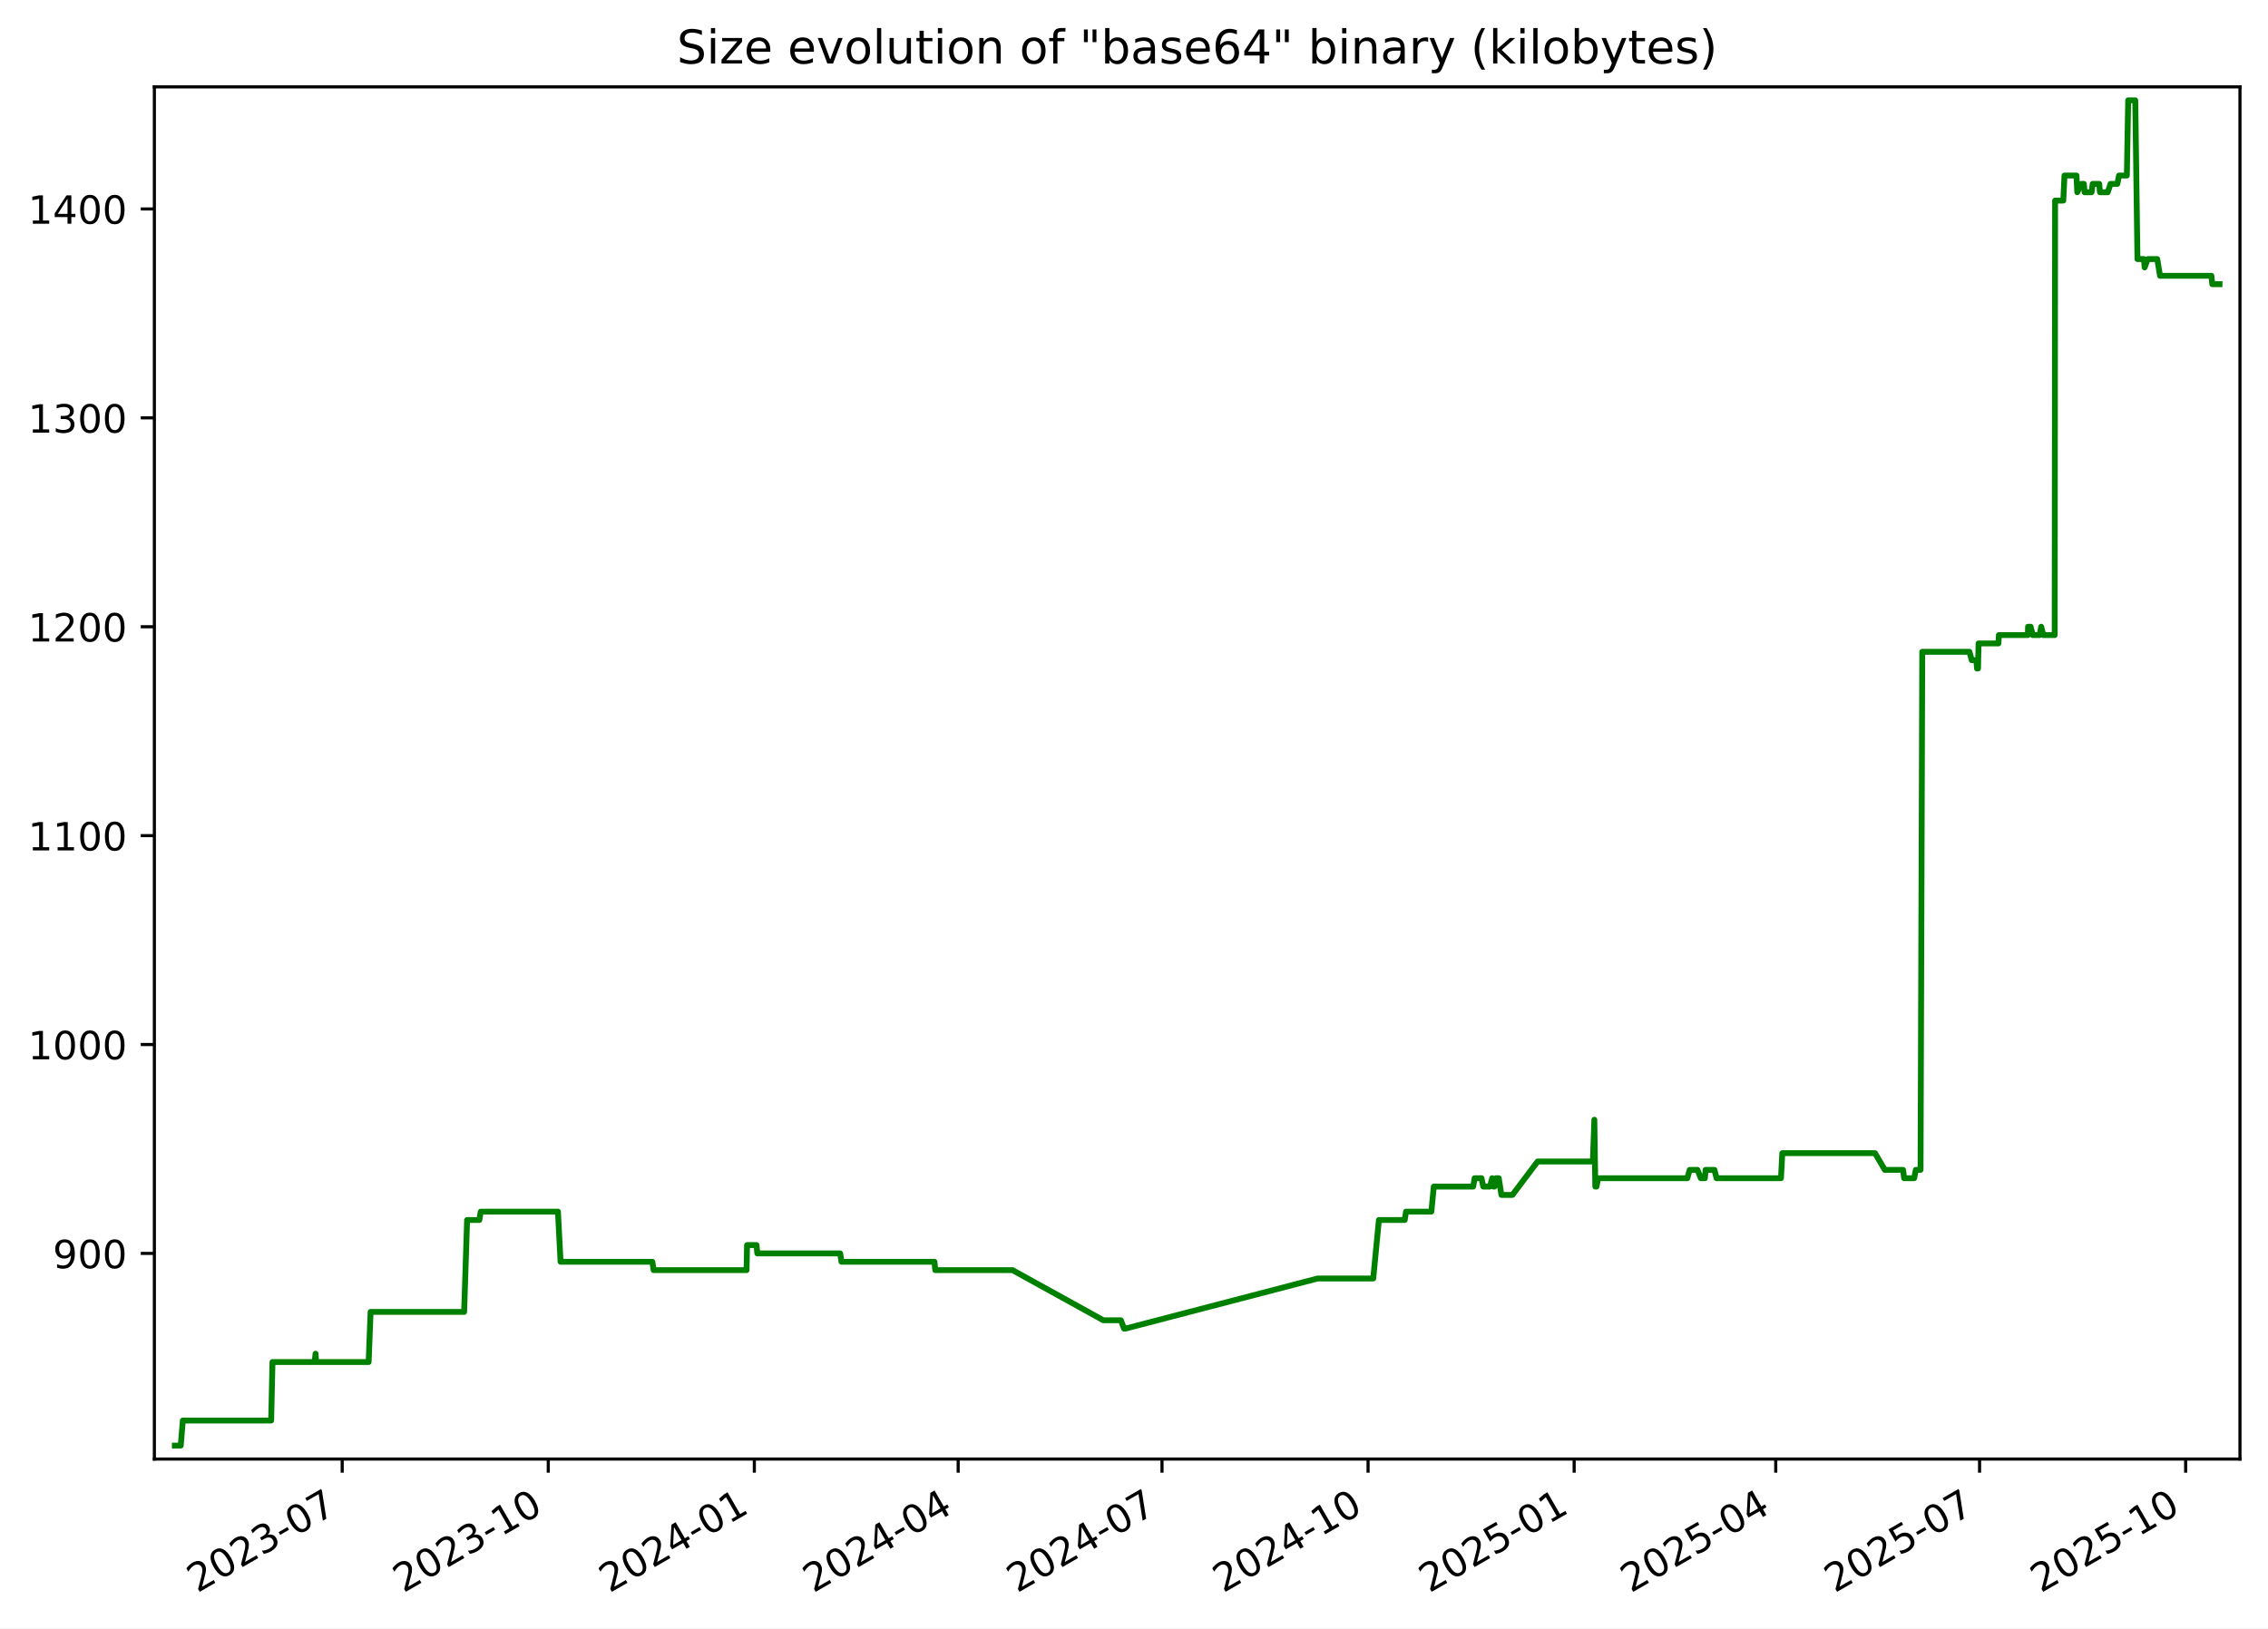
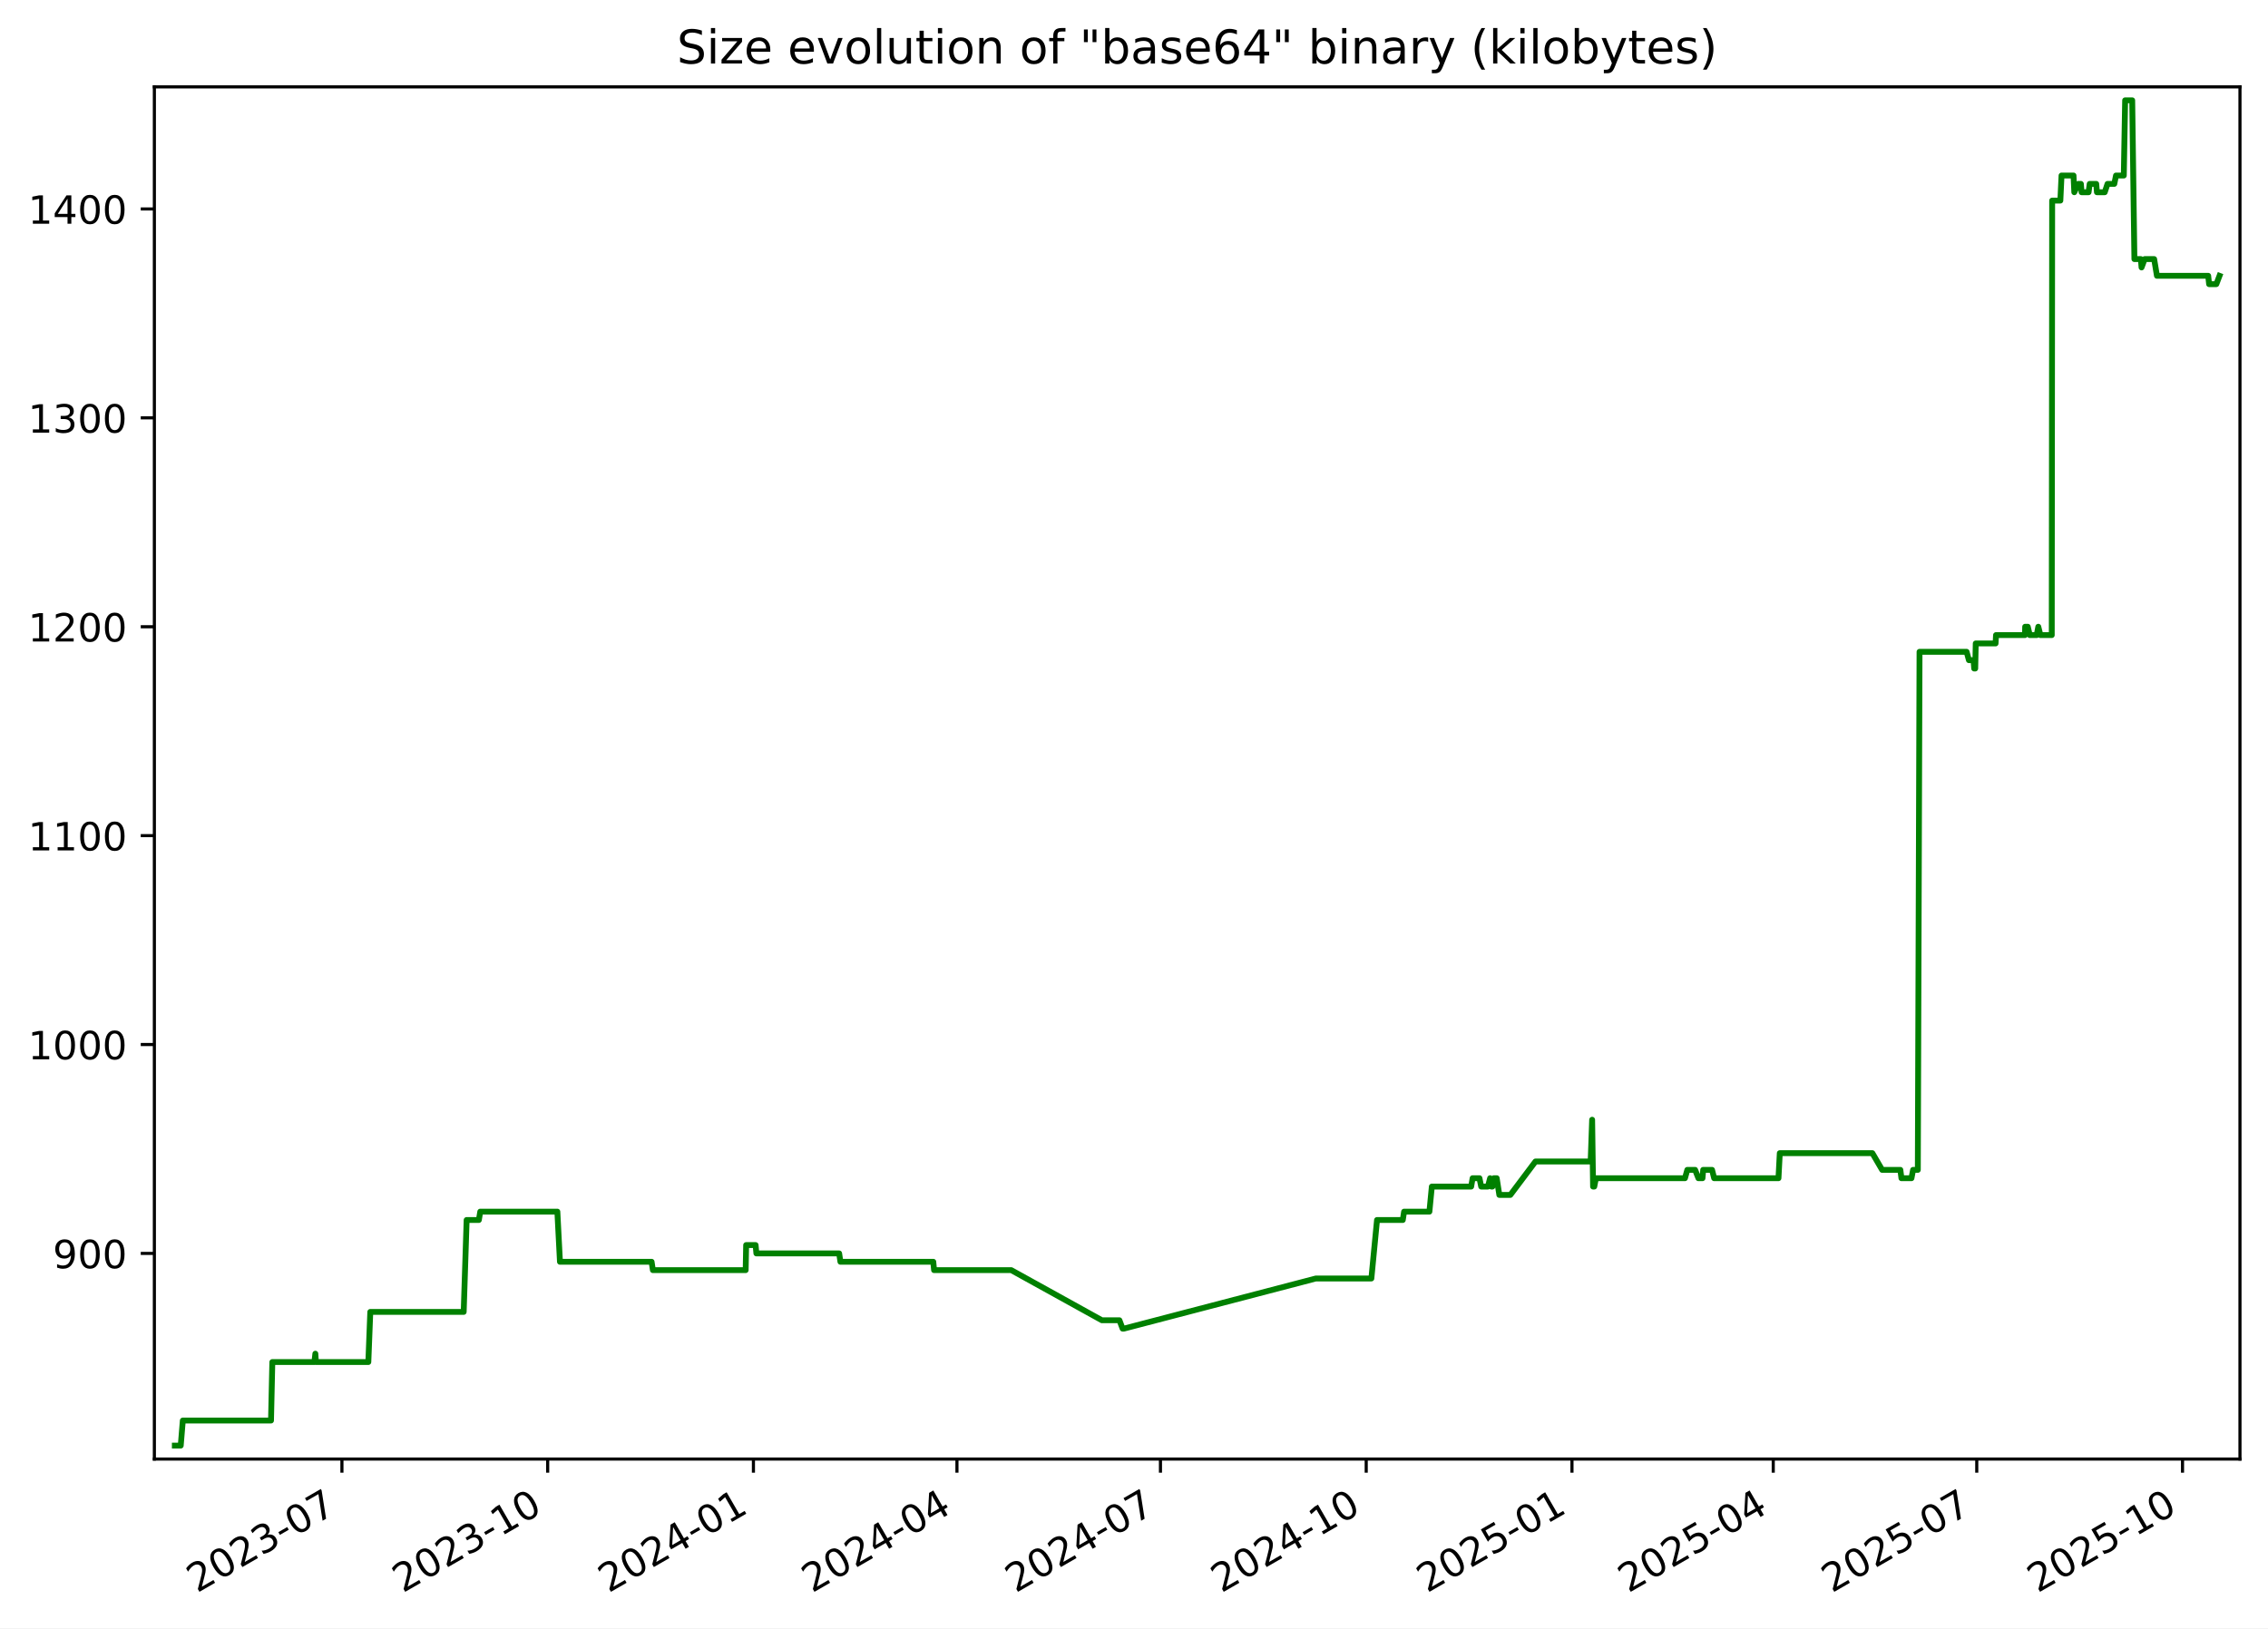
<svg xmlns="http://www.w3.org/2000/svg" xmlns:xlink="http://www.w3.org/1999/xlink" width="582.53pt" height="418.303pt" viewBox="0 0 582.53 418.303" version="1.1">
  <defs>
    <style type="text/css">*{stroke-linejoin: round; stroke-linecap: butt}</style>
  </defs>
  <g id="figure_1">
    <g id="patch_1">
      <path d="M -0 418.303  L 582.53 418.303  L 582.53 0  L -0 0  z " style="fill: #ffffff" />
    </g>
    <g id="axes_1">
      <g id="patch_2">
        <path d="M 39.65 374.83  L 575.33 374.83  L 575.33 22.318  L 39.65 22.318  z " style="fill: #ffffff" />
      </g>
      <g id="matplotlib.axis_1">
        <g id="xtick_1">
          <g id="line2d_1">
            <defs>
-               <path id="m3e1b805007" d="M 0 0  L 0 3.5  " style="stroke: #000000; stroke-width: 0.8" />
+               <path id="m0675db8806" d="M 0 0  L 0 3.5  " style="stroke: #000000; stroke-width: 0.8" />
            </defs>
            <g>
-               <use xlink:href="#m3e1b805007" x="87.89" y="374.83" style="stroke: #000000; stroke-width: 0.8" />
+               <use xlink:href="#m0675db8806" x="87.823" y="374.83" style="stroke: #000000; stroke-width: 0.8" />
            </g>
          </g>
          <g id="text_1">
-             <g transform="translate(50.66519 409.302) rotate(-30) scale(0.1 -0.1)">
+             <g transform="translate(50.59807 409.302) rotate(-30) scale(0.1 -0.1)">
              <defs>
                <path id="DejaVuSans-32" d="M 1228 531  L 3431 531  L 3431 0  L 469 0  L 469 531  Q 828 903 1448 1529  Q 2069 2156 2228 2338  Q 2531 2678 2651 2914  Q 2772 3150 2772 3378  Q 2772 3750 2511 3984  Q 2250 4219 1831 4219  Q 1534 4219 1204 4116  Q 875 4013 500 3803  L 500 4441  Q 881 4594 1212 4672  Q 1544 4750 1819 4750  Q 2544 4750 2975 4387  Q 3406 4025 3406 3419  Q 3406 3131 3298 2873  Q 3191 2616 2906 2266  Q 2828 2175 2409 1742  Q 1991 1309 1228 531  z " transform="scale(0.015625)" />
                <path id="DejaVuSans-30" d="M 2034 4250  Q 1547 4250 1301 3770  Q 1056 3291 1056 2328  Q 1056 1369 1301 889  Q 1547 409 2034 409  Q 2525 409 2770 889  Q 3016 1369 3016 2328  Q 3016 3291 2770 3770  Q 2525 4250 2034 4250  z M 2034 4750  Q 2819 4750 3233 4129  Q 3647 3509 3647 2328  Q 3647 1150 3233 529  Q 2819 -91 2034 -91  Q 1250 -91 836 529  Q 422 1150 422 2328  Q 422 3509 836 4129  Q 1250 4750 2034 4750  z " transform="scale(0.015625)" />
                <path id="DejaVuSans-33" d="M 2597 2516  Q 3050 2419 3304 2112  Q 3559 1806 3559 1356  Q 3559 666 3084 287  Q 2609 -91 1734 -91  Q 1441 -91 1130 -33  Q 819 25 488 141  L 488 750  Q 750 597 1062 519  Q 1375 441 1716 441  Q 2309 441 2620 675  Q 2931 909 2931 1356  Q 2931 1769 2642 2001  Q 2353 2234 1838 2234  L 1294 2234  L 1294 2753  L 1863 2753  Q 2328 2753 2575 2939  Q 2822 3125 2822 3475  Q 2822 3834 2567 4026  Q 2313 4219 1838 4219  Q 1578 4219 1281 4162  Q 984 4106 628 3988  L 628 4550  Q 988 4650 1302 4700  Q 1616 4750 1894 4750  Q 2613 4750 3031 4423  Q 3450 4097 3450 3541  Q 3450 3153 3228 2886  Q 3006 2619 2597 2516  z " transform="scale(0.015625)" />
                <path id="DejaVuSans-2d" d="M 313 2009  L 1997 2009  L 1997 1497  L 313 1497  L 313 2009  z " transform="scale(0.015625)" />
                <path id="DejaVuSans-37" d="M 525 4666  L 3525 4666  L 3525 4397  L 1831 0  L 1172 0  L 2766 4134  L 525 4134  L 525 4666  z " transform="scale(0.015625)" />
              </defs>
              <use xlink:href="#DejaVuSans-32" />
              <use xlink:href="#DejaVuSans-30" x="63.623" />
              <use xlink:href="#DejaVuSans-32" x="127.246" />
              <use xlink:href="#DejaVuSans-33" x="190.869" />
              <use xlink:href="#DejaVuSans-2d" x="254.492" />
              <use xlink:href="#DejaVuSans-30" x="290.576" />
              <use xlink:href="#DejaVuSans-37" x="354.199" />
            </g>
          </g>
        </g>
        <g id="xtick_2">
          <g id="line2d_2">
            <g>
-               <use xlink:href="#m3e1b805007" x="140.819" y="374.83" style="stroke: #000000; stroke-width: 0.8" />
+               <use xlink:href="#m0675db8806" x="140.67" y="374.83" style="stroke: #000000; stroke-width: 0.8" />
            </g>
          </g>
          <g id="text_2">
-             <g transform="translate(103.5946 409.302) rotate(-30) scale(0.1 -0.1)">
+             <g transform="translate(103.4449 409.302) rotate(-30) scale(0.1 -0.1)">
              <defs>
                <path id="DejaVuSans-31" d="M 794 531  L 1825 531  L 1825 4091  L 703 3866  L 703 4441  L 1819 4666  L 2450 4666  L 2450 531  L 3481 531  L 3481 0  L 794 0  L 794 531  z " transform="scale(0.015625)" />
              </defs>
              <use xlink:href="#DejaVuSans-32" />
              <use xlink:href="#DejaVuSans-30" x="63.623" />
              <use xlink:href="#DejaVuSans-32" x="127.246" />
              <use xlink:href="#DejaVuSans-33" x="190.869" />
              <use xlink:href="#DejaVuSans-2d" x="254.492" />
              <use xlink:href="#DejaVuSans-31" x="290.576" />
              <use xlink:href="#DejaVuSans-30" x="354.199" />
            </g>
          </g>
        </g>
        <g id="xtick_3">
          <g id="line2d_3">
            <g>
-               <use xlink:href="#m3e1b805007" x="193.749" y="374.83" style="stroke: #000000; stroke-width: 0.8" />
+               <use xlink:href="#m0675db8806" x="193.516" y="374.83" style="stroke: #000000; stroke-width: 0.8" />
            </g>
          </g>
          <g id="text_3">
-             <g transform="translate(156.5241 409.302) rotate(-30) scale(0.1 -0.1)">
+             <g transform="translate(156.2917 409.302) rotate(-30) scale(0.1 -0.1)">
              <defs>
                <path id="DejaVuSans-34" d="M 2419 4116  L 825 1625  L 2419 1625  L 2419 4116  z M 2253 4666  L 3047 4666  L 3047 1625  L 3713 1625  L 3713 1100  L 3047 1100  L 3047 0  L 2419 0  L 2419 1100  L 313 1100  L 313 1709  L 2253 4666  z " transform="scale(0.015625)" />
              </defs>
              <use xlink:href="#DejaVuSans-32" />
              <use xlink:href="#DejaVuSans-30" x="63.623" />
              <use xlink:href="#DejaVuSans-32" x="127.246" />
              <use xlink:href="#DejaVuSans-34" x="190.869" />
              <use xlink:href="#DejaVuSans-2d" x="254.492" />
              <use xlink:href="#DejaVuSans-30" x="290.576" />
              <use xlink:href="#DejaVuSans-31" x="354.199" />
            </g>
          </g>
        </g>
        <g id="xtick_4">
          <g id="line2d_4">
            <g>
-               <use xlink:href="#m3e1b805007" x="246.103" y="374.83" style="stroke: #000000; stroke-width: 0.8" />
+               <use xlink:href="#m0675db8806" x="245.789" y="374.83" style="stroke: #000000; stroke-width: 0.8" />
            </g>
          </g>
          <g id="text_4">
-             <g transform="translate(208.8782 409.302) rotate(-30) scale(0.1 -0.1)">
+             <g transform="translate(208.5641 409.302) rotate(-30) scale(0.1 -0.1)">
              <use xlink:href="#DejaVuSans-32" />
              <use xlink:href="#DejaVuSans-30" x="63.623" />
              <use xlink:href="#DejaVuSans-32" x="127.246" />
              <use xlink:href="#DejaVuSans-34" x="190.869" />
              <use xlink:href="#DejaVuSans-2d" x="254.492" />
              <use xlink:href="#DejaVuSans-30" x="290.576" />
              <use xlink:href="#DejaVuSans-34" x="354.199" />
            </g>
          </g>
        </g>
        <g id="xtick_5">
          <g id="line2d_5">
            <g>
-               <use xlink:href="#m3e1b805007" x="298.457" y="374.83" style="stroke: #000000; stroke-width: 0.8" />
+               <use xlink:href="#m0675db8806" x="298.061" y="374.83" style="stroke: #000000; stroke-width: 0.8" />
            </g>
          </g>
          <g id="text_5">
-             <g transform="translate(261.2323 409.302) rotate(-30) scale(0.1 -0.1)">
+             <g transform="translate(260.8364 409.302) rotate(-30) scale(0.1 -0.1)">
              <use xlink:href="#DejaVuSans-32" />
              <use xlink:href="#DejaVuSans-30" x="63.623" />
              <use xlink:href="#DejaVuSans-32" x="127.246" />
              <use xlink:href="#DejaVuSans-34" x="190.869" />
              <use xlink:href="#DejaVuSans-2d" x="254.492" />
              <use xlink:href="#DejaVuSans-30" x="290.576" />
              <use xlink:href="#DejaVuSans-37" x="354.199" />
            </g>
          </g>
        </g>
        <g id="xtick_6">
          <g id="line2d_6">
            <g>
-               <use xlink:href="#m3e1b805007" x="351.387" y="374.83" style="stroke: #000000; stroke-width: 0.8" />
+               <use xlink:href="#m0675db8806" x="350.908" y="374.83" style="stroke: #000000; stroke-width: 0.8" />
            </g>
          </g>
          <g id="text_6">
-             <g transform="translate(314.1617 409.302) rotate(-30) scale(0.1 -0.1)">
+             <g transform="translate(313.6832 409.302) rotate(-30) scale(0.1 -0.1)">
              <use xlink:href="#DejaVuSans-32" />
              <use xlink:href="#DejaVuSans-30" x="63.623" />
              <use xlink:href="#DejaVuSans-32" x="127.246" />
              <use xlink:href="#DejaVuSans-34" x="190.869" />
              <use xlink:href="#DejaVuSans-2d" x="254.492" />
              <use xlink:href="#DejaVuSans-31" x="290.576" />
              <use xlink:href="#DejaVuSans-30" x="354.199" />
            </g>
          </g>
        </g>
        <g id="xtick_7">
          <g id="line2d_7">
            <g>
-               <use xlink:href="#m3e1b805007" x="404.316" y="374.83" style="stroke: #000000; stroke-width: 0.8" />
+               <use xlink:href="#m0675db8806" x="403.755" y="374.83" style="stroke: #000000; stroke-width: 0.8" />
            </g>
          </g>
          <g id="text_7">
-             <g transform="translate(367.0912 409.302) rotate(-30) scale(0.1 -0.1)">
+             <g transform="translate(366.53 409.302) rotate(-30) scale(0.1 -0.1)">
              <defs>
                <path id="DejaVuSans-35" d="M 691 4666  L 3169 4666  L 3169 4134  L 1269 4134  L 1269 2991  Q 1406 3038 1543 3061  Q 1681 3084 1819 3084  Q 2600 3084 3056 2656  Q 3513 2228 3513 1497  Q 3513 744 3044 326  Q 2575 -91 1722 -91  Q 1428 -91 1123 -41  Q 819 9 494 109  L 494 744  Q 775 591 1075 516  Q 1375 441 1709 441  Q 2250 441 2565 725  Q 2881 1009 2881 1497  Q 2881 1984 2565 2268  Q 2250 2553 1709 2553  Q 1456 2553 1204 2497  Q 953 2441 691 2322  L 691 4666  z " transform="scale(0.015625)" />
              </defs>
              <use xlink:href="#DejaVuSans-32" />
              <use xlink:href="#DejaVuSans-30" x="63.623" />
              <use xlink:href="#DejaVuSans-32" x="127.246" />
              <use xlink:href="#DejaVuSans-35" x="190.869" />
              <use xlink:href="#DejaVuSans-2d" x="254.492" />
              <use xlink:href="#DejaVuSans-30" x="290.576" />
              <use xlink:href="#DejaVuSans-31" x="354.199" />
            </g>
          </g>
        </g>
        <g id="xtick_8">
          <g id="line2d_8">
            <g>
-               <use xlink:href="#m3e1b805007" x="456.095" y="374.83" style="stroke: #000000; stroke-width: 0.8" />
+               <use xlink:href="#m0675db8806" x="455.453" y="374.83" style="stroke: #000000; stroke-width: 0.8" />
            </g>
          </g>
          <g id="text_8">
-             <g transform="translate(418.87 409.302) rotate(-30) scale(0.1 -0.1)">
+             <g transform="translate(418.228 409.302) rotate(-30) scale(0.1 -0.1)">
              <use xlink:href="#DejaVuSans-32" />
              <use xlink:href="#DejaVuSans-30" x="63.623" />
              <use xlink:href="#DejaVuSans-32" x="127.246" />
              <use xlink:href="#DejaVuSans-35" x="190.869" />
              <use xlink:href="#DejaVuSans-2d" x="254.492" />
              <use xlink:href="#DejaVuSans-30" x="290.576" />
              <use xlink:href="#DejaVuSans-34" x="354.199" />
            </g>
          </g>
        </g>
        <g id="xtick_9">
          <g id="line2d_9">
            <g>
-               <use xlink:href="#m3e1b805007" x="508.449" y="374.83" style="stroke: #000000; stroke-width: 0.8" />
+               <use xlink:href="#m0675db8806" x="507.725" y="374.83" style="stroke: #000000; stroke-width: 0.8" />
            </g>
          </g>
          <g id="text_9">
-             <g transform="translate(471.2241 409.302) rotate(-30) scale(0.1 -0.1)">
+             <g transform="translate(470.5004 409.302) rotate(-30) scale(0.1 -0.1)">
              <use xlink:href="#DejaVuSans-32" />
              <use xlink:href="#DejaVuSans-30" x="63.623" />
              <use xlink:href="#DejaVuSans-32" x="127.246" />
              <use xlink:href="#DejaVuSans-35" x="190.869" />
              <use xlink:href="#DejaVuSans-2d" x="254.492" />
              <use xlink:href="#DejaVuSans-30" x="290.576" />
              <use xlink:href="#DejaVuSans-37" x="354.199" />
            </g>
          </g>
        </g>
        <g id="xtick_10">
          <g id="line2d_10">
            <g>
-               <use xlink:href="#m3e1b805007" x="561.378" y="374.83" style="stroke: #000000; stroke-width: 0.8" />
+               <use xlink:href="#m0675db8806" x="560.572" y="374.83" style="stroke: #000000; stroke-width: 0.8" />
            </g>
          </g>
          <g id="text_10">
-             <g transform="translate(524.1535 409.302) rotate(-30) scale(0.1 -0.1)">
+             <g transform="translate(523.3472 409.302) rotate(-30) scale(0.1 -0.1)">
              <use xlink:href="#DejaVuSans-32" />
              <use xlink:href="#DejaVuSans-30" x="63.623" />
              <use xlink:href="#DejaVuSans-32" x="127.246" />
              <use xlink:href="#DejaVuSans-35" x="190.869" />
              <use xlink:href="#DejaVuSans-2d" x="254.492" />
              <use xlink:href="#DejaVuSans-31" x="290.576" />
              <use xlink:href="#DejaVuSans-30" x="354.199" />
            </g>
          </g>
        </g>
      </g>
      <g id="matplotlib.axis_2">
        <g id="ytick_1">
          <g id="line2d_11">
            <defs>
-               <path id="mcdff5dcc2c" d="M 0 0  L -3.5 0  " style="stroke: #000000; stroke-width: 0.8" />
+               <path id="md3a7da80f5" d="M 0 0  L -3.5 0  " style="stroke: #000000; stroke-width: 0.8" />
            </defs>
            <g>
-               <use xlink:href="#mcdff5dcc2c" x="39.65" y="322.003" style="stroke: #000000; stroke-width: 0.8" />
+               <use xlink:href="#md3a7da80f5" x="39.65" y="322.003" style="stroke: #000000; stroke-width: 0.8" />
            </g>
          </g>
          <g id="text_11">
            <g transform="translate(13.5625 325.8019) scale(0.1 -0.1)">
              <defs>
                <path id="DejaVuSans-39" d="M 703 97  L 703 672  Q 941 559 1184 500  Q 1428 441 1663 441  Q 2288 441 2617 861  Q 2947 1281 2994 2138  Q 2813 1869 2534 1725  Q 2256 1581 1919 1581  Q 1219 1581 811 2004  Q 403 2428 403 3163  Q 403 3881 828 4315  Q 1253 4750 1959 4750  Q 2769 4750 3195 4129  Q 3622 3509 3622 2328  Q 3622 1225 3098 567  Q 2575 -91 1691 -91  Q 1453 -91 1209 -44  Q 966 3 703 97  z M 1959 2075  Q 2384 2075 2632 2365  Q 2881 2656 2881 3163  Q 2881 3666 2632 3958  Q 2384 4250 1959 4250  Q 1534 4250 1286 3958  Q 1038 3666 1038 3163  Q 1038 2656 1286 2365  Q 1534 2075 1959 2075  z " transform="scale(0.015625)" />
              </defs>
              <use xlink:href="#DejaVuSans-39" />
              <use xlink:href="#DejaVuSans-30" x="63.623" />
              <use xlink:href="#DejaVuSans-30" x="127.246" />
            </g>
          </g>
        </g>
        <g id="ytick_2">
          <g id="line2d_12">
            <g>
-               <use xlink:href="#mcdff5dcc2c" x="39.65" y="268.338" style="stroke: #000000; stroke-width: 0.8" />
+               <use xlink:href="#md3a7da80f5" x="39.65" y="268.338" style="stroke: #000000; stroke-width: 0.8" />
            </g>
          </g>
          <g id="text_12">
            <g transform="translate(7.2 272.1373) scale(0.1 -0.1)">
              <use xlink:href="#DejaVuSans-31" />
              <use xlink:href="#DejaVuSans-30" x="63.623" />
              <use xlink:href="#DejaVuSans-30" x="127.246" />
              <use xlink:href="#DejaVuSans-30" x="190.869" />
            </g>
          </g>
        </g>
        <g id="ytick_3">
          <g id="line2d_13">
            <g>
-               <use xlink:href="#mcdff5dcc2c" x="39.65" y="214.674" style="stroke: #000000; stroke-width: 0.8" />
+               <use xlink:href="#md3a7da80f5" x="39.65" y="214.674" style="stroke: #000000; stroke-width: 0.8" />
            </g>
          </g>
          <g id="text_13">
            <g transform="translate(7.2 218.4727) scale(0.1 -0.1)">
              <use xlink:href="#DejaVuSans-31" />
              <use xlink:href="#DejaVuSans-31" x="63.623" />
              <use xlink:href="#DejaVuSans-30" x="127.246" />
              <use xlink:href="#DejaVuSans-30" x="190.869" />
            </g>
          </g>
        </g>
        <g id="ytick_4">
          <g id="line2d_14">
            <g>
-               <use xlink:href="#mcdff5dcc2c" x="39.65" y="161.009" style="stroke: #000000; stroke-width: 0.8" />
+               <use xlink:href="#md3a7da80f5" x="39.65" y="161.009" style="stroke: #000000; stroke-width: 0.8" />
            </g>
          </g>
          <g id="text_14">
            <g transform="translate(7.2 164.8081) scale(0.1 -0.1)">
              <use xlink:href="#DejaVuSans-31" />
              <use xlink:href="#DejaVuSans-32" x="63.623" />
              <use xlink:href="#DejaVuSans-30" x="127.246" />
              <use xlink:href="#DejaVuSans-30" x="190.869" />
            </g>
          </g>
        </g>
        <g id="ytick_5">
          <g id="line2d_15">
            <g>
-               <use xlink:href="#mcdff5dcc2c" x="39.65" y="107.344" style="stroke: #000000; stroke-width: 0.8" />
+               <use xlink:href="#md3a7da80f5" x="39.65" y="107.344" style="stroke: #000000; stroke-width: 0.8" />
            </g>
          </g>
          <g id="text_15">
            <g transform="translate(7.2 111.1435) scale(0.1 -0.1)">
              <use xlink:href="#DejaVuSans-31" />
              <use xlink:href="#DejaVuSans-33" x="63.623" />
              <use xlink:href="#DejaVuSans-30" x="127.246" />
              <use xlink:href="#DejaVuSans-30" x="190.869" />
            </g>
          </g>
        </g>
        <g id="ytick_6">
          <g id="line2d_16">
            <g>
-               <use xlink:href="#mcdff5dcc2c" x="39.65" y="53.68" style="stroke: #000000; stroke-width: 0.8" />
+               <use xlink:href="#md3a7da80f5" x="39.65" y="53.68" style="stroke: #000000; stroke-width: 0.8" />
            </g>
          </g>
          <g id="text_16">
            <g transform="translate(7.2 57.47893) scale(0.1 -0.1)">
              <use xlink:href="#DejaVuSans-31" />
              <use xlink:href="#DejaVuSans-34" x="63.623" />
              <use xlink:href="#DejaVuSans-30" x="127.246" />
              <use xlink:href="#DejaVuSans-30" x="190.869" />
            </g>
          </g>
        </g>
      </g>
      <g id="line2d_17">
-         <path d="M 44.902 371.374  L 46.425 371.374  L 46.957 364.934  L 69.648 364.934  L 69.985 349.908  L 80.809 349.908  L 81.053 347.762  L 81.199 349.908  L 94.684 349.908  L 95.185 337.029  L 119.215 337.029  L 119.973 313.416  L 123.117 313.416  L 123.477 311.27  L 143.311 311.27  L 143.978 324.149  L 167.554 324.149  L 167.883 326.296  L 191.752 326.296  L 191.877 319.856  L 194.31 319.856  L 194.509 322.003  L 215.804 322.003  L 216.127 324.149  L 240.016 324.149  L 240.22 326.296  L 260.072 326.296  L 283.39 339.175  L 287.903 339.175  L 288.714 341.322  L 289.064 341.322  L 338.433 328.442  L 352.712 328.442  L 354.169 313.416  L 360.797 313.416  L 361.132 311.27  L 367.644 311.27  L 368.266 304.83  L 378.386 304.83  L 378.755 302.683  L 380.522 302.683  L 380.965 304.83  L 382.691 304.83  L 383.259 302.683  L 383.584 304.83  L 383.853 304.83  L 384.236 302.683  L 384.958 302.683  L 385.633 306.977  L 388.466 306.977  L 394.928 298.39  L 409.123 298.39  L 409.507 287.657  L 409.748 304.83  L 410.054 304.83  L 410.478 302.683  L 433.386 302.683  L 433.99 300.537  L 435.995 300.537  L 436.845 302.683  L 437.894 302.683  L 438.075 300.537  L 440.353 300.537  L 440.894 302.683  L 457.44 302.683  L 457.779 296.244  L 481.595 296.244  L 484.109 300.537  L 488.795 300.537  L 489.072 302.683  L 491.652 302.683  L 492.068 300.537  L 493.29 300.537  L 493.726 167.449  L 505.844 167.449  L 506.431 169.595  L 507.626 169.595  L 507.786 171.742  L 508.053 171.742  L 508.188 165.302  L 513.288 165.302  L 513.404 163.155  L 520.847 163.155  L 520.902 161.009  L 521.573 161.009  L 522.089 163.155  L 523.872 163.155  L 524.278 161.009  L 524.822 163.155  L 527.744 163.155  L 527.846 51.533  L 529.953 51.533  L 530.256 45.093  L 533.343 45.093  L 533.54 49.387  L 534.567 47.24  L 535.237 47.24  L 535.415 49.387  L 537.214 49.387  L 537.5 47.24  L 539.185 47.24  L 539.363 49.387  L 541.371 49.387  L 542.089 47.24  L 543.833 47.24  L 544.269 45.093  L 546.278 45.093  L 546.62 25.774  L 548.439 25.774  L 549.002 66.559  L 550.667 66.559  L 550.841 68.706  L 551.644 66.559  L 554.086 66.559  L 554.799 70.852  L 567.989 70.852  L 568.221 72.999  L 570.078 72.999  L 570.078 72.999  " clip-path="url(#p5ea1a74f01)" style="fill: none; stroke: #008000; stroke-width: 1.5; stroke-linecap: square" />
+         <path d="M 44.902 371.374  L 46.422 371.374  L 46.954 364.934  L 69.61 364.934  L 69.946 349.908  L 80.753 349.908  L 80.997 347.762  L 81.142 349.908  L 94.607 349.908  L 95.107 337.029  L 119.099 337.029  L 119.856 313.416  L 122.995 313.416  L 123.354 311.27  L 143.157 311.27  L 143.823 324.149  L 167.362 324.149  L 167.691 326.296  L 191.523 326.296  L 191.647 319.856  L 194.077 319.856  L 194.275 322.003  L 215.537 322.003  L 215.86 324.149  L 239.711 324.149  L 239.915 326.296  L 259.736 326.296  L 283.018 339.175  L 287.524 339.175  L 288.333 341.322  L 288.683 341.322  L 337.975 328.442  L 352.232 328.442  L 353.686 313.416  L 360.303 313.416  L 360.638 311.27  L 367.14 311.27  L 367.761 304.83  L 377.865 304.83  L 378.234 302.683  L 379.998 302.683  L 380.44 304.83  L 382.164 304.83  L 382.73 302.683  L 383.056 304.83  L 383.324 304.83  L 383.706 302.683  L 384.427 302.683  L 385.101 306.977  L 387.929 306.977  L 394.381 298.39  L 408.554 298.39  L 408.937 287.657  L 409.178 304.83  L 409.484 304.83  L 409.907 302.683  L 432.779 302.683  L 433.383 300.537  L 435.384 300.537  L 436.234 302.683  L 437.28 302.683  L 437.461 300.537  L 439.735 300.537  L 440.276 302.683  L 456.796 302.683  L 457.135 296.244  L 480.913 296.244  L 483.423 300.537  L 488.102 300.537  L 488.378 302.683  L 490.955 302.683  L 491.37 300.537  L 492.59 300.537  L 493.026 167.449  L 505.124 167.449  L 505.711 169.595  L 506.903 169.595  L 507.063 171.742  L 507.33 171.742  L 507.465 165.302  L 512.557 165.302  L 512.672 163.155  L 520.104 163.155  L 520.159 161.009  L 520.829 161.009  L 521.344 163.155  L 523.124 163.155  L 523.53 161.009  L 524.072 163.155  L 526.99 163.155  L 527.092 51.533  L 529.196 51.533  L 529.498 45.093  L 532.58 45.093  L 532.777 49.387  L 533.803 47.24  L 534.471 47.24  L 534.649 49.387  L 536.446 49.387  L 536.731 47.24  L 538.414 47.24  L 538.591 49.387  L 540.595 49.387  L 541.312 47.24  L 543.054 47.24  L 543.489 45.093  L 545.495 45.093  L 545.836 25.774  L 547.653 25.774  L 548.215 66.559  L 549.877 66.559  L 550.051 68.706  L 550.853 66.559  L 553.291 66.559  L 554.003 70.852  L 567.172 70.852  L 567.404 72.999  L 569.258 72.999  L 570.078 70.852  L 570.078 70.852  " clip-path="url(#p8a444366e0)" style="fill: none; stroke: #008000; stroke-width: 1.5; stroke-linecap: square" />
      </g>
      <g id="patch_3">
        <path d="M 39.65 374.83  L 39.65 22.318  " style="fill: none; stroke: #000000; stroke-width: 0.8; stroke-linejoin: miter; stroke-linecap: square" />
      </g>
      <g id="patch_4">
        <path d="M 575.33 374.83  L 575.33 22.318  " style="fill: none; stroke: #000000; stroke-width: 0.8; stroke-linejoin: miter; stroke-linecap: square" />
      </g>
      <g id="patch_5">
        <path d="M 39.65 374.83  L 575.33 374.83  " style="fill: none; stroke: #000000; stroke-width: 0.8; stroke-linejoin: miter; stroke-linecap: square" />
      </g>
      <g id="patch_6">
        <path d="M 39.65 22.318  L 575.33 22.318  " style="fill: none; stroke: #000000; stroke-width: 0.8; stroke-linejoin: miter; stroke-linecap: square" />
      </g>
      <g id="text_17">
        <g transform="translate(173.8559 16.31812) scale(0.12 -0.12)">
          <defs>
            <path id="DejaVuSans-53" d="M 3425 4513  L 3425 3897  Q 3066 4069 2747 4153  Q 2428 4238 2131 4238  Q 1616 4238 1336 4038  Q 1056 3838 1056 3469  Q 1056 3159 1242 3001  Q 1428 2844 1947 2747  L 2328 2669  Q 3034 2534 3370 2195  Q 3706 1856 3706 1288  Q 3706 609 3251 259  Q 2797 -91 1919 -91  Q 1588 -91 1214 -16  Q 841 59 441 206  L 441 856  Q 825 641 1194 531  Q 1563 422 1919 422  Q 2459 422 2753 634  Q 3047 847 3047 1241  Q 3047 1584 2836 1778  Q 2625 1972 2144 2069  L 1759 2144  Q 1053 2284 737 2584  Q 422 2884 422 3419  Q 422 4038 858 4394  Q 1294 4750 2059 4750  Q 2388 4750 2728 4690  Q 3069 4631 3425 4513  z " transform="scale(0.015625)" />
            <path id="DejaVuSans-69" d="M 603 3500  L 1178 3500  L 1178 0  L 603 0  L 603 3500  z M 603 4863  L 1178 4863  L 1178 4134  L 603 4134  L 603 4863  z " transform="scale(0.015625)" />
            <path id="DejaVuSans-7a" d="M 353 3500  L 3084 3500  L 3084 2975  L 922 459  L 3084 459  L 3084 0  L 275 0  L 275 525  L 2438 3041  L 353 3041  L 353 3500  z " transform="scale(0.015625)" />
            <path id="DejaVuSans-65" d="M 3597 1894  L 3597 1613  L 953 1613  Q 991 1019 1311 708  Q 1631 397 2203 397  Q 2534 397 2845 478  Q 3156 559 3463 722  L 3463 178  Q 3153 47 2828 -22  Q 2503 -91 2169 -91  Q 1331 -91 842 396  Q 353 884 353 1716  Q 353 2575 817 3079  Q 1281 3584 2069 3584  Q 2775 3584 3186 3129  Q 3597 2675 3597 1894  z M 3022 2063  Q 3016 2534 2758 2815  Q 2500 3097 2075 3097  Q 1594 3097 1305 2825  Q 1016 2553 972 2059  L 3022 2063  z " transform="scale(0.015625)" />
            <path id="DejaVuSans-20" transform="scale(0.015625)" />
            <path id="DejaVuSans-76" d="M 191 3500  L 800 3500  L 1894 563  L 2988 3500  L 3597 3500  L 2284 0  L 1503 0  L 191 3500  z " transform="scale(0.015625)" />
            <path id="DejaVuSans-6f" d="M 1959 3097  Q 1497 3097 1228 2736  Q 959 2375 959 1747  Q 959 1119 1226 758  Q 1494 397 1959 397  Q 2419 397 2687 759  Q 2956 1122 2956 1747  Q 2956 2369 2687 2733  Q 2419 3097 1959 3097  z M 1959 3584  Q 2709 3584 3137 3096  Q 3566 2609 3566 1747  Q 3566 888 3137 398  Q 2709 -91 1959 -91  Q 1206 -91 779 398  Q 353 888 353 1747  Q 353 2609 779 3096  Q 1206 3584 1959 3584  z " transform="scale(0.015625)" />
            <path id="DejaVuSans-6c" d="M 603 4863  L 1178 4863  L 1178 0  L 603 0  L 603 4863  z " transform="scale(0.015625)" />
            <path id="DejaVuSans-75" d="M 544 1381  L 544 3500  L 1119 3500  L 1119 1403  Q 1119 906 1312 657  Q 1506 409 1894 409  Q 2359 409 2629 706  Q 2900 1003 2900 1516  L 2900 3500  L 3475 3500  L 3475 0  L 2900 0  L 2900 538  Q 2691 219 2414 64  Q 2138 -91 1772 -91  Q 1169 -91 856 284  Q 544 659 544 1381  z M 1991 3584  L 1991 3584  z " transform="scale(0.015625)" />
            <path id="DejaVuSans-74" d="M 1172 4494  L 1172 3500  L 2356 3500  L 2356 3053  L 1172 3053  L 1172 1153  Q 1172 725 1289 603  Q 1406 481 1766 481  L 2356 481  L 2356 0  L 1766 0  Q 1100 0 847 248  Q 594 497 594 1153  L 594 3053  L 172 3053  L 172 3500  L 594 3500  L 594 4494  L 1172 4494  z " transform="scale(0.015625)" />
            <path id="DejaVuSans-6e" d="M 3513 2113  L 3513 0  L 2938 0  L 2938 2094  Q 2938 2591 2744 2837  Q 2550 3084 2163 3084  Q 1697 3084 1428 2787  Q 1159 2491 1159 1978  L 1159 0  L 581 0  L 581 3500  L 1159 3500  L 1159 2956  Q 1366 3272 1645 3428  Q 1925 3584 2291 3584  Q 2894 3584 3203 3211  Q 3513 2838 3513 2113  z " transform="scale(0.015625)" />
            <path id="DejaVuSans-66" d="M 2375 4863  L 2375 4384  L 1825 4384  Q 1516 4384 1395 4259  Q 1275 4134 1275 3809  L 1275 3500  L 2222 3500  L 2222 3053  L 1275 3053  L 1275 0  L 697 0  L 697 3053  L 147 3053  L 147 3500  L 697 3500  L 697 3744  Q 697 4328 969 4595  Q 1241 4863 1831 4863  L 2375 4863  z " transform="scale(0.015625)" />
            <path id="DejaVuSans-22" d="M 1147 4666  L 1147 2931  L 616 2931  L 616 4666  L 1147 4666  z M 2328 4666  L 2328 2931  L 1797 2931  L 1797 4666  L 2328 4666  z " transform="scale(0.015625)" />
            <path id="DejaVuSans-62" d="M 3116 1747  Q 3116 2381 2855 2742  Q 2594 3103 2138 3103  Q 1681 3103 1420 2742  Q 1159 2381 1159 1747  Q 1159 1113 1420 752  Q 1681 391 2138 391  Q 2594 391 2855 752  Q 3116 1113 3116 1747  z M 1159 2969  Q 1341 3281 1617 3432  Q 1894 3584 2278 3584  Q 2916 3584 3314 3078  Q 3713 2572 3713 1747  Q 3713 922 3314 415  Q 2916 -91 2278 -91  Q 1894 -91 1617 61  Q 1341 213 1159 525  L 1159 0  L 581 0  L 581 4863  L 1159 4863  L 1159 2969  z " transform="scale(0.015625)" />
            <path id="DejaVuSans-61" d="M 2194 1759  Q 1497 1759 1228 1600  Q 959 1441 959 1056  Q 959 750 1161 570  Q 1363 391 1709 391  Q 2188 391 2477 730  Q 2766 1069 2766 1631  L 2766 1759  L 2194 1759  z M 3341 1997  L 3341 0  L 2766 0  L 2766 531  Q 2569 213 2275 61  Q 1981 -91 1556 -91  Q 1019 -91 701 211  Q 384 513 384 1019  Q 384 1609 779 1909  Q 1175 2209 1959 2209  L 2766 2209  L 2766 2266  Q 2766 2663 2505 2880  Q 2244 3097 1772 3097  Q 1472 3097 1187 3025  Q 903 2953 641 2809  L 641 3341  Q 956 3463 1253 3523  Q 1550 3584 1831 3584  Q 2591 3584 2966 3190  Q 3341 2797 3341 1997  z " transform="scale(0.015625)" />
            <path id="DejaVuSans-73" d="M 2834 3397  L 2834 2853  Q 2591 2978 2328 3040  Q 2066 3103 1784 3103  Q 1356 3103 1142 2972  Q 928 2841 928 2578  Q 928 2378 1081 2264  Q 1234 2150 1697 2047  L 1894 2003  Q 2506 1872 2764 1633  Q 3022 1394 3022 966  Q 3022 478 2636 193  Q 2250 -91 1575 -91  Q 1294 -91 989 -36  Q 684 19 347 128  L 347 722  Q 666 556 975 473  Q 1284 391 1588 391  Q 1994 391 2212 530  Q 2431 669 2431 922  Q 2431 1156 2273 1281  Q 2116 1406 1581 1522  L 1381 1569  Q 847 1681 609 1914  Q 372 2147 372 2553  Q 372 3047 722 3315  Q 1072 3584 1716 3584  Q 2034 3584 2315 3537  Q 2597 3491 2834 3397  z " transform="scale(0.015625)" />
            <path id="DejaVuSans-36" d="M 2113 2584  Q 1688 2584 1439 2293  Q 1191 2003 1191 1497  Q 1191 994 1439 701  Q 1688 409 2113 409  Q 2538 409 2786 701  Q 3034 994 3034 1497  Q 3034 2003 2786 2293  Q 2538 2584 2113 2584  z M 3366 4563  L 3366 3988  Q 3128 4100 2886 4159  Q 2644 4219 2406 4219  Q 1781 4219 1451 3797  Q 1122 3375 1075 2522  Q 1259 2794 1537 2939  Q 1816 3084 2150 3084  Q 2853 3084 3261 2657  Q 3669 2231 3669 1497  Q 3669 778 3244 343  Q 2819 -91 2113 -91  Q 1303 -91 875 529  Q 447 1150 447 2328  Q 447 3434 972 4092  Q 1497 4750 2381 4750  Q 2619 4750 2861 4703  Q 3103 4656 3366 4563  z " transform="scale(0.015625)" />
            <path id="DejaVuSans-72" d="M 2631 2963  Q 2534 3019 2420 3045  Q 2306 3072 2169 3072  Q 1681 3072 1420 2755  Q 1159 2438 1159 1844  L 1159 0  L 581 0  L 581 3500  L 1159 3500  L 1159 2956  Q 1341 3275 1631 3429  Q 1922 3584 2338 3584  Q 2397 3584 2469 3576  Q 2541 3569 2628 3553  L 2631 2963  z " transform="scale(0.015625)" />
            <path id="DejaVuSans-79" d="M 2059 -325  Q 1816 -950 1584 -1140  Q 1353 -1331 966 -1331  L 506 -1331  L 506 -850  L 844 -850  Q 1081 -850 1212 -737  Q 1344 -625 1503 -206  L 1606 56  L 191 3500  L 800 3500  L 1894 763  L 2988 3500  L 3597 3500  L 2059 -325  z " transform="scale(0.015625)" />
            <path id="DejaVuSans-28" d="M 1984 4856  Q 1566 4138 1362 3434  Q 1159 2731 1159 2009  Q 1159 1288 1364 580  Q 1569 -128 1984 -844  L 1484 -844  Q 1016 -109 783 600  Q 550 1309 550 2009  Q 550 2706 781 3412  Q 1013 4119 1484 4856  L 1984 4856  z " transform="scale(0.015625)" />
            <path id="DejaVuSans-6b" d="M 581 4863  L 1159 4863  L 1159 1991  L 2875 3500  L 3609 3500  L 1753 1863  L 3688 0  L 2938 0  L 1159 1709  L 1159 0  L 581 0  L 581 4863  z " transform="scale(0.015625)" />
            <path id="DejaVuSans-29" d="M 513 4856  L 1013 4856  Q 1481 4119 1714 3412  Q 1947 2706 1947 2009  Q 1947 1309 1714 600  Q 1481 -109 1013 -844  L 513 -844  Q 928 -128 1133 580  Q 1338 1288 1338 2009  Q 1338 2731 1133 3434  Q 928 4138 513 4856  z " transform="scale(0.015625)" />
          </defs>
          <use xlink:href="#DejaVuSans-53" />
          <use xlink:href="#DejaVuSans-69" x="63.477" />
          <use xlink:href="#DejaVuSans-7a" x="91.26" />
          <use xlink:href="#DejaVuSans-65" x="143.75" />
          <use xlink:href="#DejaVuSans-20" x="205.273" />
          <use xlink:href="#DejaVuSans-65" x="237.061" />
          <use xlink:href="#DejaVuSans-76" x="298.584" />
          <use xlink:href="#DejaVuSans-6f" x="357.764" />
          <use xlink:href="#DejaVuSans-6c" x="418.945" />
          <use xlink:href="#DejaVuSans-75" x="446.729" />
          <use xlink:href="#DejaVuSans-74" x="510.107" />
          <use xlink:href="#DejaVuSans-69" x="549.316" />
          <use xlink:href="#DejaVuSans-6f" x="577.1" />
          <use xlink:href="#DejaVuSans-6e" x="638.281" />
          <use xlink:href="#DejaVuSans-20" x="701.66" />
          <use xlink:href="#DejaVuSans-6f" x="733.447" />
          <use xlink:href="#DejaVuSans-66" x="794.629" />
          <use xlink:href="#DejaVuSans-20" x="829.834" />
          <use xlink:href="#DejaVuSans-22" x="861.621" />
          <use xlink:href="#DejaVuSans-62" x="907.617" />
          <use xlink:href="#DejaVuSans-61" x="971.094" />
          <use xlink:href="#DejaVuSans-73" x="1032.373" />
          <use xlink:href="#DejaVuSans-65" x="1084.473" />
          <use xlink:href="#DejaVuSans-36" x="1145.996" />
          <use xlink:href="#DejaVuSans-34" x="1209.619" />
          <use xlink:href="#DejaVuSans-22" x="1273.242" />
          <use xlink:href="#DejaVuSans-20" x="1319.238" />
          <use xlink:href="#DejaVuSans-62" x="1351.025" />
          <use xlink:href="#DejaVuSans-69" x="1414.502" />
          <use xlink:href="#DejaVuSans-6e" x="1442.285" />
          <use xlink:href="#DejaVuSans-61" x="1505.664" />
          <use xlink:href="#DejaVuSans-72" x="1566.943" />
          <use xlink:href="#DejaVuSans-79" x="1608.057" />
          <use xlink:href="#DejaVuSans-20" x="1667.236" />
          <use xlink:href="#DejaVuSans-28" x="1699.023" />
          <use xlink:href="#DejaVuSans-6b" x="1738.037" />
          <use xlink:href="#DejaVuSans-69" x="1795.947" />
          <use xlink:href="#DejaVuSans-6c" x="1823.73" />
          <use xlink:href="#DejaVuSans-6f" x="1851.514" />
          <use xlink:href="#DejaVuSans-62" x="1912.695" />
          <use xlink:href="#DejaVuSans-79" x="1976.172" />
          <use xlink:href="#DejaVuSans-74" x="2035.352" />
          <use xlink:href="#DejaVuSans-65" x="2074.561" />
          <use xlink:href="#DejaVuSans-73" x="2136.084" />
          <use xlink:href="#DejaVuSans-29" x="2188.184" />
        </g>
      </g>
    </g>
  </g>
  <defs>
-     <clipPath id="p5ea1a74f01">
+     <clipPath id="p8a444366e0">
      <rect x="39.65" y="22.318" width="535.68" height="352.512" />
    </clipPath>
  </defs>
</svg>
